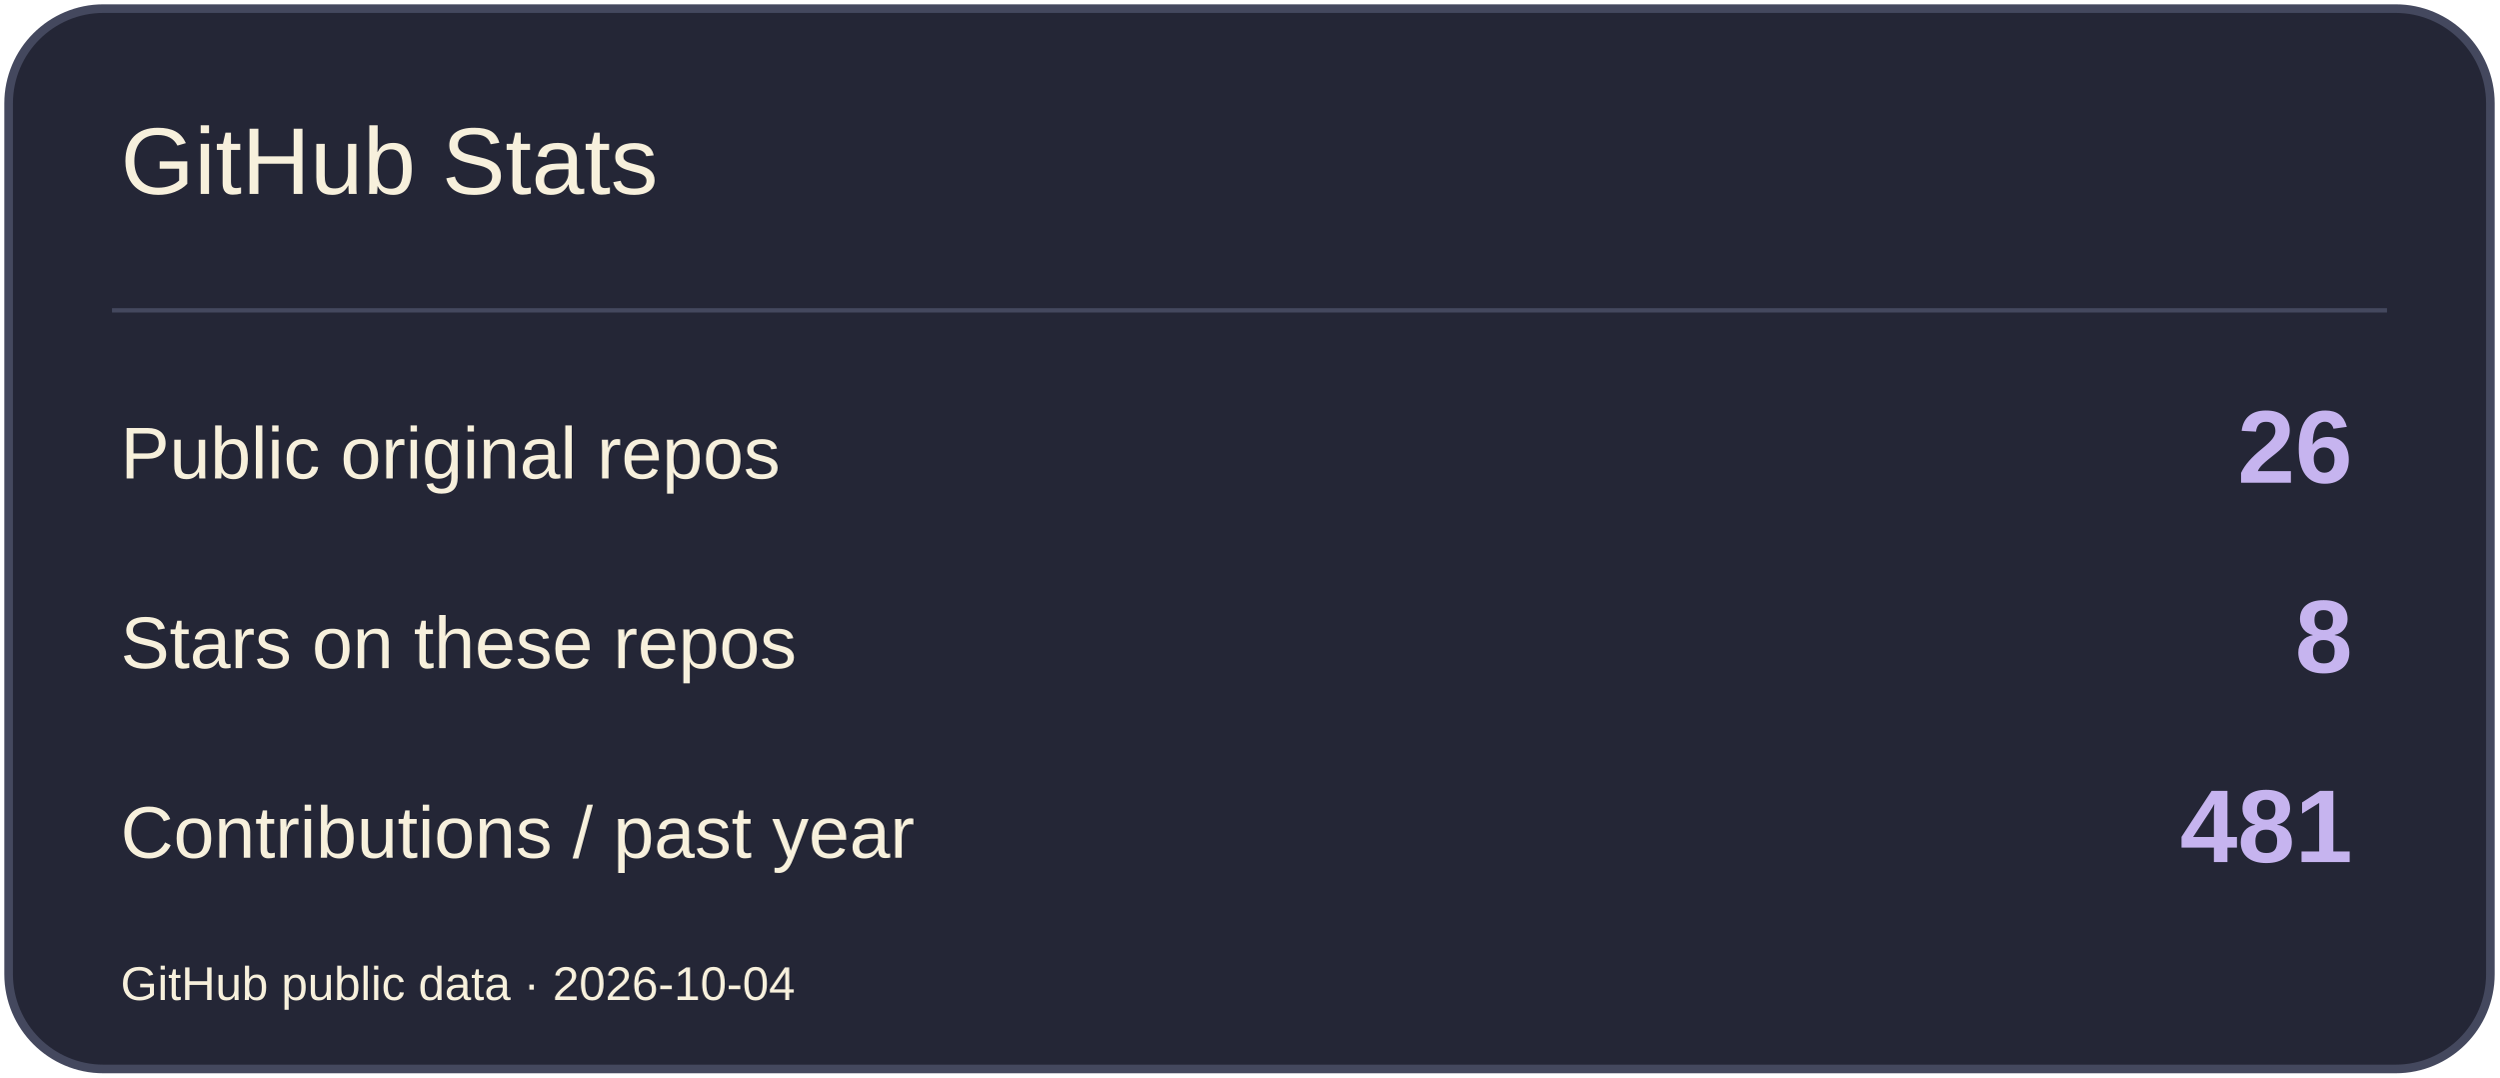
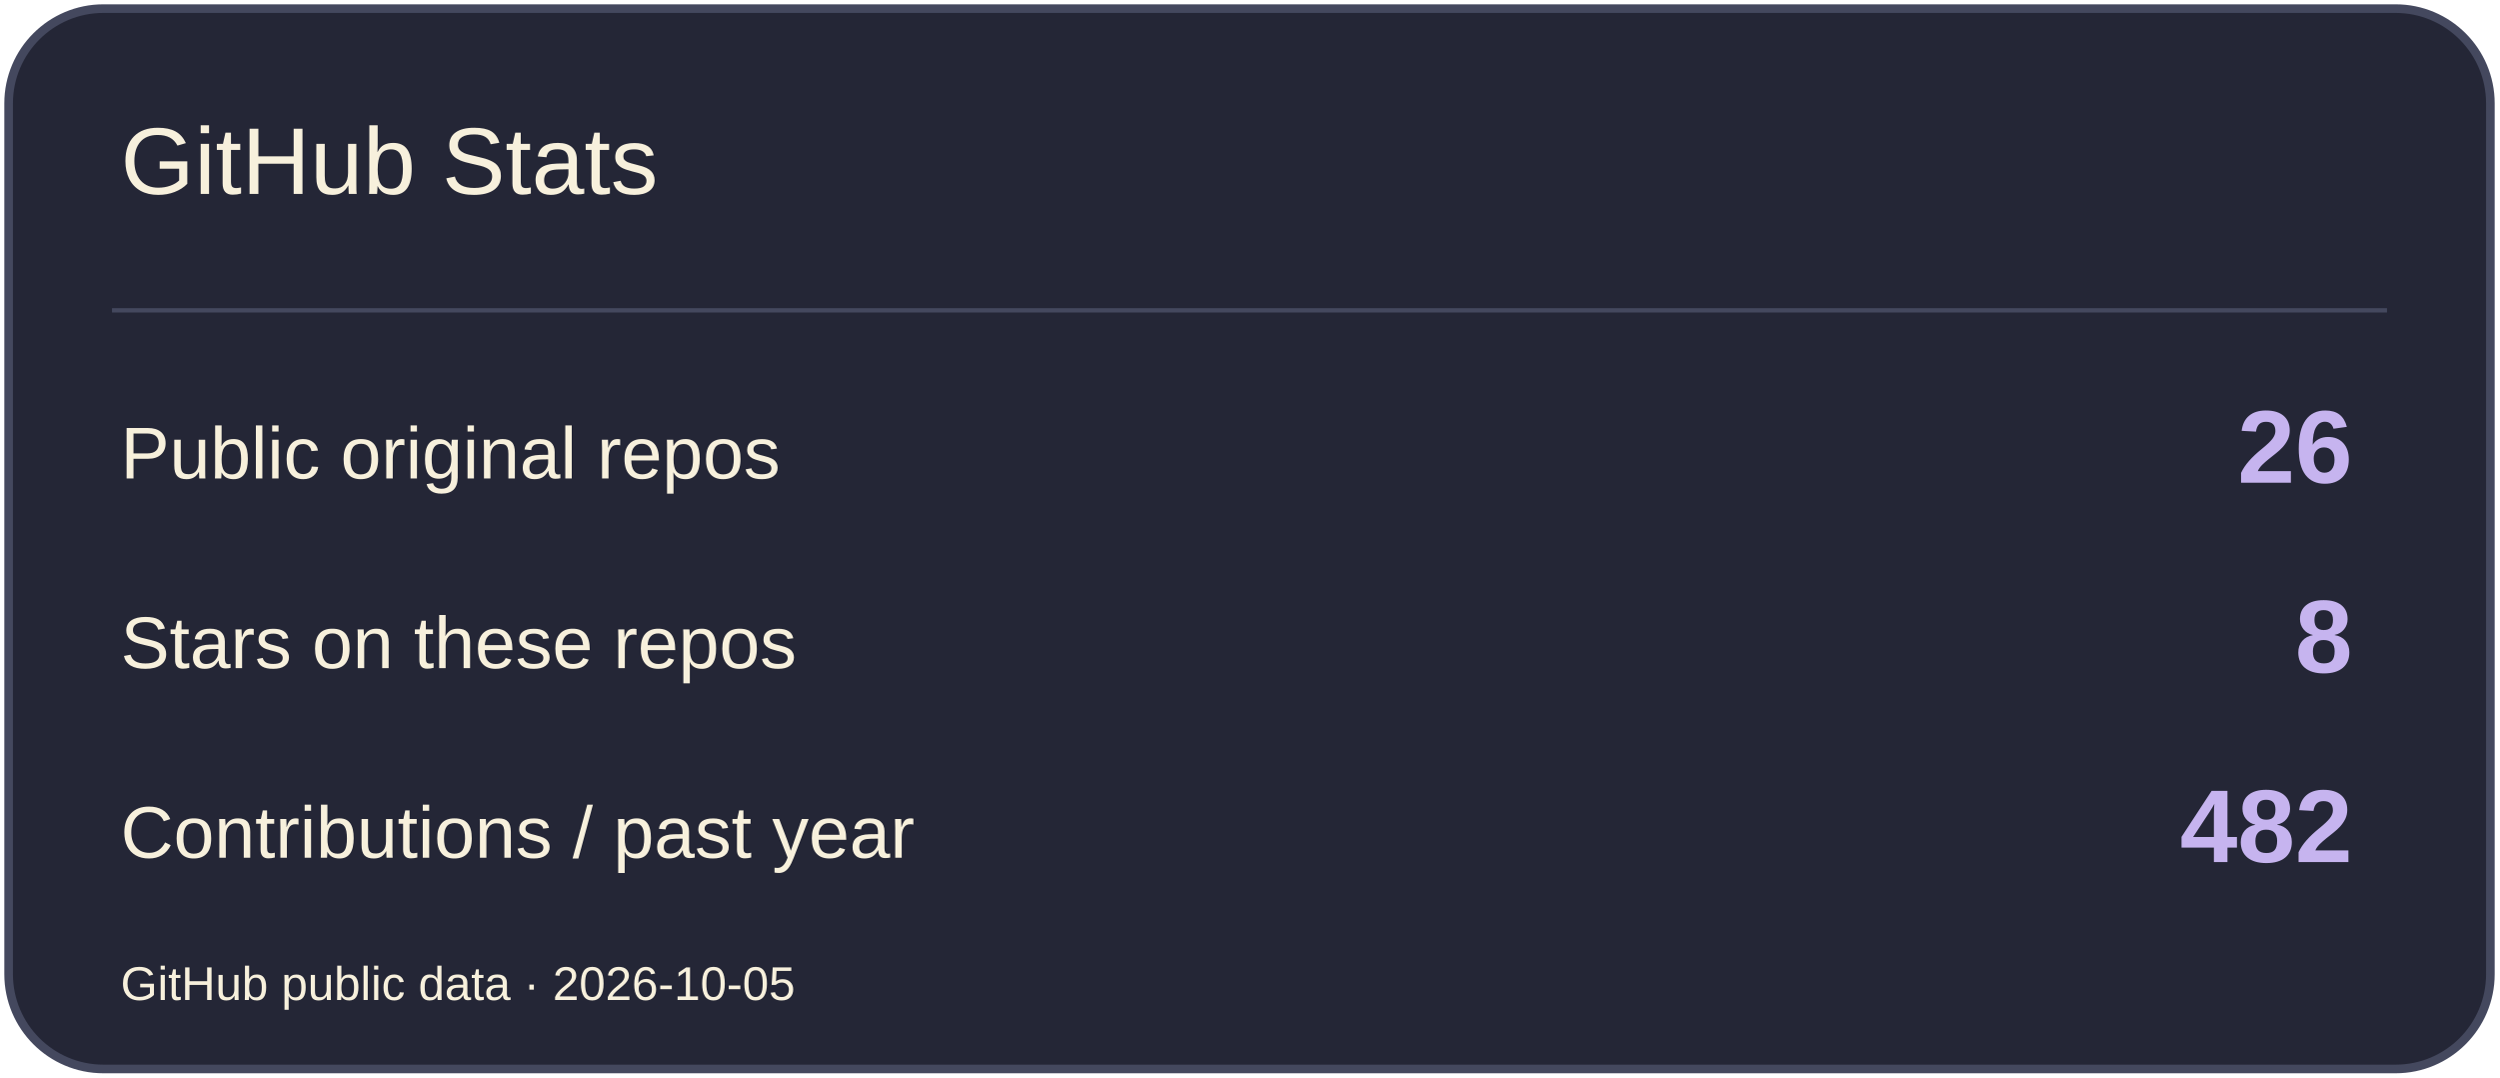
<svg xmlns="http://www.w3.org/2000/svg" width="580" height="250" viewBox="0 0 580 250" role="img" aria-label="GitHub Stats">
  <rect x="2" y="2" width="576" height="246" rx="22" fill="#242636" stroke="#44485E" stroke-width="2" />
  <path d="M26 72H554" stroke="#44485E" />
  <text x="28" y="45" font-size="22" fill="#F7F0DC" font-family="Arial,sans-serif">GitHub Stats</text>
  <text x="28" y="111" font-size="17" fill="#F7F0DC" font-family="Arial,sans-serif">Public original repos</text>
  <text x="546" y="112" font-size="24" fill="#C6B4EF" font-family="Arial,sans-serif" text-anchor="end" font-weight="700">26</text>
  <text x="28" y="155" font-size="17" fill="#F7F0DC" font-family="Arial,sans-serif">Stars on these repos</text>
  <text x="546" y="156" font-size="24" fill="#C6B4EF" font-family="Arial,sans-serif" text-anchor="end" font-weight="700">8</text>
  <text x="28" y="199" font-size="17" fill="#F7F0DC" font-family="Arial,sans-serif">Contributions / past year</text>
-   <text x="546" y="200" font-size="24" fill="#C6B4EF" font-family="Arial,sans-serif" text-anchor="end" font-weight="700">481</text>
-   <text x="28" y="232" font-size="11" fill="#F7F0DC" font-family="Arial,sans-serif">GitHub public data · 2026-10-04</text>
+   <text x="546" y="200" font-size="24" fill="#C6B4EF" font-family="Arial,sans-serif" text-anchor="end" font-weight="700">482</text>
+   <text x="28" y="232" font-size="11" fill="#F7F0DC" font-family="Arial,sans-serif">GitHub public data · 2026-10-05</text>
</svg>
